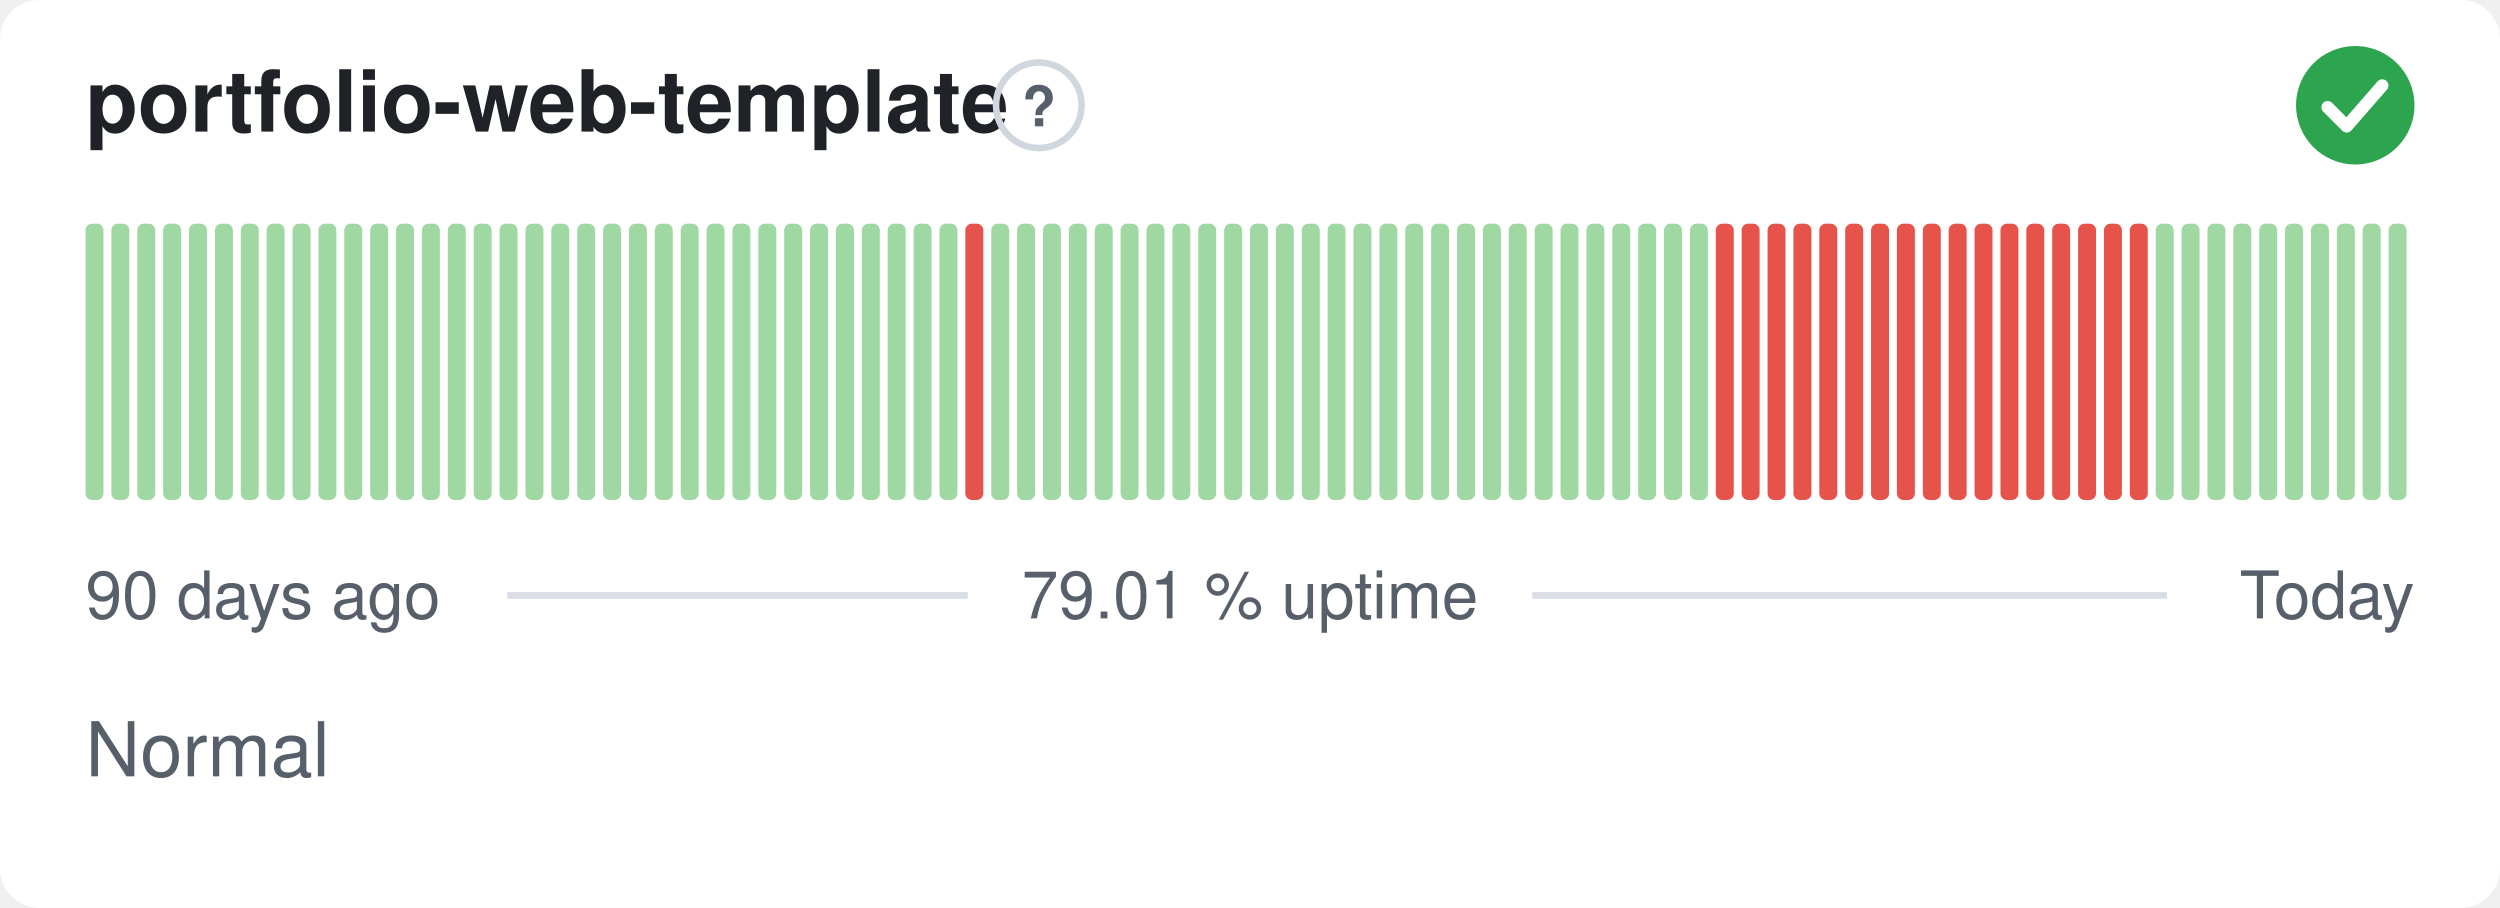
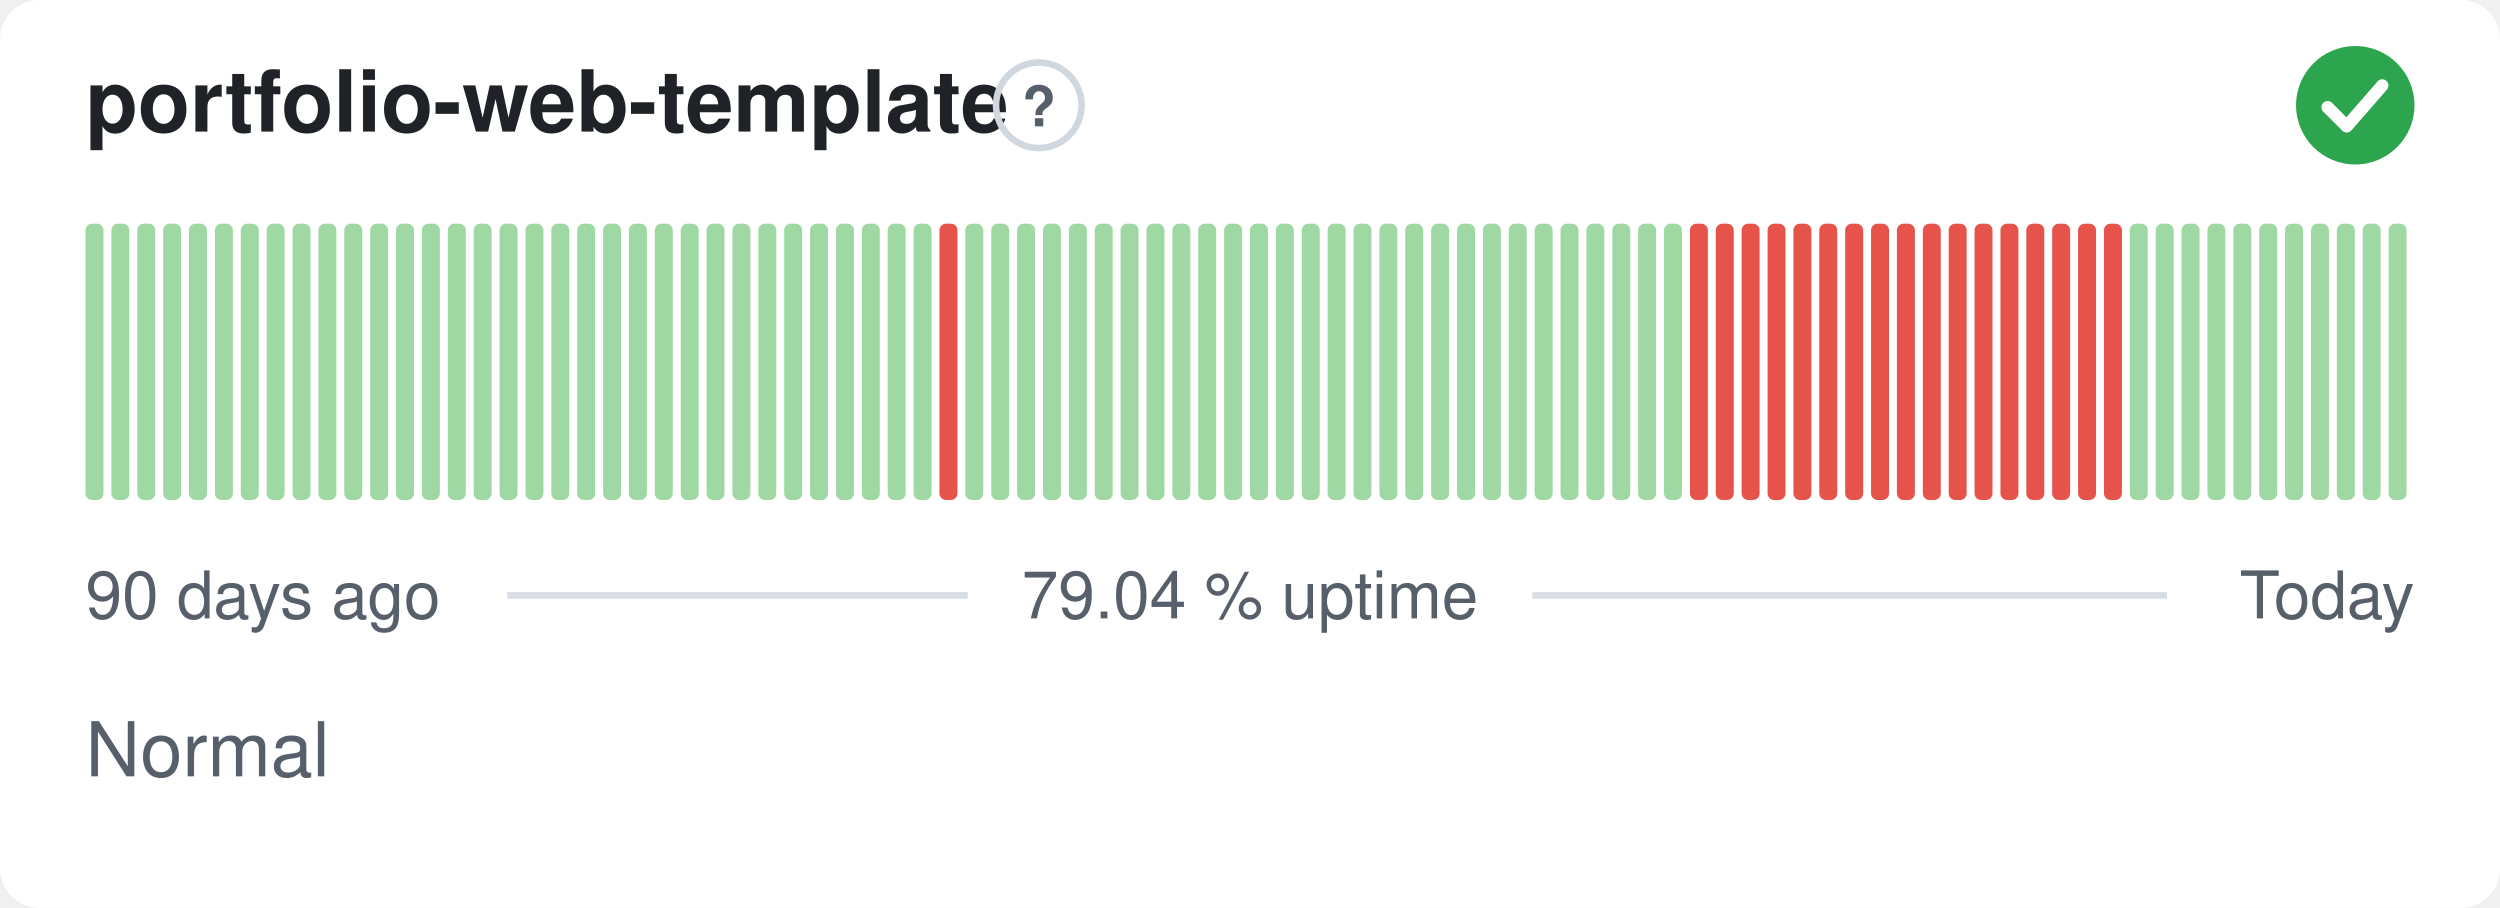
- <svg xmlns="http://www.w3.org/2000/svg" width="380" height="138" viewBox="0 0 380 138" role="img" aria-label="portfolio-web-template: Normal, 79.01 % uptime over the last 90 days" font-family="-apple-system,BlinkMacSystemFont,'Segoe UI',Helvetica,Arial,sans-serif">
+ <svg xmlns="http://www.w3.org/2000/svg" width="380" height="138" viewBox="0 0 380 138" role="img" aria-label="portfolio-web-template: Normal, 79.04 % uptime over the last 90 days" font-family="-apple-system,BlinkMacSystemFont,'Segoe UI',Helvetica,Arial,sans-serif">
  <style>
    @media (prefers-color-scheme: dark) {
      .bg { fill: #0d1117 }
      .title { fill: #e6edf3 }
      .muted { fill: #8b949e }
      .hint { stroke: #30363d }
      .rule { stroke: #30363d }
      .nodata { fill: #21262d }
    }
  </style>
  <rect class="bg" width="380" height="138" rx="6" fill="#ffffff" />
  <text class="title" x="13" y="20" font-size="13" font-weight="600" fill="#1f2328">portfolio-web-template</text>
  <circle class="hint" cx="157.9" cy="16" r="6.5" fill="none" stroke="#d0d7de" stroke-width="1" />
  <text class="muted" x="157.9" y="19.2" text-anchor="middle" font-size="8.5" font-weight="700" fill="#57606a">?</text>
  <circle cx="358" cy="16" r="9" fill="#2da44e" />
  <path d="M353.80 16.30l2.90 2.90 5.40 -6.20" fill="none" stroke="#fff" stroke-width="1.89" stroke-linecap="round" stroke-linejoin="round" />
  <rect x="13.00" y="34.00" width="2.73" height="42.00" rx="1" fill="#9fd8a3" />
  <rect x="16.93" y="34.00" width="2.73" height="42.00" rx="1" fill="#9fd8a3" />
  <rect x="20.87" y="34.00" width="2.73" height="42.00" rx="1" fill="#9fd8a3" />
  <rect x="24.80" y="34.00" width="2.73" height="42.00" rx="1" fill="#9fd8a3" />
  <rect x="28.73" y="34.00" width="2.73" height="42.00" rx="1" fill="#9fd8a3" />
  <rect x="32.67" y="34.00" width="2.73" height="42.00" rx="1" fill="#9fd8a3" />
  <rect x="36.60" y="34.00" width="2.73" height="42.00" rx="1" fill="#9fd8a3" />
  <rect x="40.53" y="34.00" width="2.73" height="42.00" rx="1" fill="#9fd8a3" />
  <rect x="44.47" y="34.00" width="2.73" height="42.00" rx="1" fill="#9fd8a3" />
  <rect x="48.40" y="34.00" width="2.73" height="42.00" rx="1" fill="#9fd8a3" />
  <rect x="52.33" y="34.00" width="2.73" height="42.00" rx="1" fill="#9fd8a3" />
  <rect x="56.27" y="34.00" width="2.73" height="42.00" rx="1" fill="#9fd8a3" />
  <rect x="60.20" y="34.00" width="2.73" height="42.00" rx="1" fill="#9fd8a3" />
  <rect x="64.13" y="34.00" width="2.73" height="42.00" rx="1" fill="#9fd8a3" />
  <rect x="68.07" y="34.00" width="2.73" height="42.00" rx="1" fill="#9fd8a3" />
  <rect x="72.00" y="34.00" width="2.73" height="42.00" rx="1" fill="#9fd8a3" />
  <rect x="75.93" y="34.00" width="2.73" height="42.00" rx="1" fill="#9fd8a3" />
  <rect x="79.87" y="34.00" width="2.73" height="42.00" rx="1" fill="#9fd8a3" />
  <rect x="83.80" y="34.00" width="2.73" height="42.00" rx="1" fill="#9fd8a3" />
  <rect x="87.73" y="34.00" width="2.73" height="42.00" rx="1" fill="#9fd8a3" />
  <rect x="91.67" y="34.00" width="2.73" height="42.00" rx="1" fill="#9fd8a3" />
  <rect x="95.60" y="34.00" width="2.73" height="42.00" rx="1" fill="#9fd8a3" />
  <rect x="99.53" y="34.00" width="2.73" height="42.00" rx="1" fill="#9fd8a3" />
  <rect x="103.47" y="34.00" width="2.73" height="42.00" rx="1" fill="#9fd8a3" />
  <rect x="107.40" y="34.00" width="2.73" height="42.00" rx="1" fill="#9fd8a3" />
  <rect x="111.33" y="34.00" width="2.73" height="42.00" rx="1" fill="#9fd8a3" />
  <rect x="115.27" y="34.00" width="2.73" height="42.00" rx="1" fill="#9fd8a3" />
  <rect x="119.20" y="34.00" width="2.73" height="42.00" rx="1" fill="#9fd8a3" />
  <rect x="123.13" y="34.00" width="2.73" height="42.00" rx="1" fill="#9fd8a3" />
  <rect x="127.07" y="34.00" width="2.73" height="42.00" rx="1" fill="#9fd8a3" />
  <rect x="131.00" y="34.00" width="2.73" height="42.00" rx="1" fill="#9fd8a3" />
  <rect x="134.93" y="34.00" width="2.73" height="42.00" rx="1" fill="#9fd8a3" />
  <rect x="138.87" y="34.00" width="2.73" height="42.00" rx="1" fill="#9fd8a3" />
-   <rect x="142.80" y="34.00" width="2.73" height="42.00" rx="1" fill="#9fd8a3" />
-   <rect x="146.73" y="34.00" width="2.73" height="42.00" rx="1" fill="#e5534b" />
+   <rect x="142.80" y="34.00" width="2.73" height="42.00" rx="1" fill="#e5534b" />
+   <rect x="146.73" y="34.00" width="2.73" height="42.00" rx="1" fill="#9fd8a3" />
  <rect x="150.67" y="34.00" width="2.73" height="42.00" rx="1" fill="#9fd8a3" />
  <rect x="154.60" y="34.00" width="2.73" height="42.00" rx="1" fill="#9fd8a3" />
  <rect x="158.53" y="34.00" width="2.73" height="42.00" rx="1" fill="#9fd8a3" />
  <rect x="162.47" y="34.00" width="2.73" height="42.00" rx="1" fill="#9fd8a3" />
  <rect x="166.40" y="34.00" width="2.73" height="42.00" rx="1" fill="#9fd8a3" />
  <rect x="170.33" y="34.00" width="2.73" height="42.00" rx="1" fill="#9fd8a3" />
  <rect x="174.27" y="34.00" width="2.73" height="42.00" rx="1" fill="#9fd8a3" />
  <rect x="178.20" y="34.00" width="2.73" height="42.00" rx="1" fill="#9fd8a3" />
  <rect x="182.13" y="34.00" width="2.73" height="42.00" rx="1" fill="#9fd8a3" />
  <rect x="186.07" y="34.00" width="2.73" height="42.00" rx="1" fill="#9fd8a3" />
  <rect x="190.00" y="34.00" width="2.73" height="42.00" rx="1" fill="#9fd8a3" />
  <rect x="193.93" y="34.00" width="2.73" height="42.00" rx="1" fill="#9fd8a3" />
  <rect x="197.87" y="34.00" width="2.73" height="42.00" rx="1" fill="#9fd8a3" />
  <rect x="201.80" y="34.00" width="2.73" height="42.00" rx="1" fill="#9fd8a3" />
  <rect x="205.73" y="34.00" width="2.73" height="42.00" rx="1" fill="#9fd8a3" />
  <rect x="209.67" y="34.00" width="2.73" height="42.00" rx="1" fill="#9fd8a3" />
  <rect x="213.60" y="34.00" width="2.73" height="42.00" rx="1" fill="#9fd8a3" />
  <rect x="217.53" y="34.00" width="2.73" height="42.00" rx="1" fill="#9fd8a3" />
  <rect x="221.47" y="34.00" width="2.73" height="42.00" rx="1" fill="#9fd8a3" />
  <rect x="225.40" y="34.00" width="2.73" height="42.00" rx="1" fill="#9fd8a3" />
  <rect x="229.33" y="34.00" width="2.73" height="42.00" rx="1" fill="#9fd8a3" />
  <rect x="233.27" y="34.00" width="2.73" height="42.00" rx="1" fill="#9fd8a3" />
  <rect x="237.20" y="34.00" width="2.73" height="42.00" rx="1" fill="#9fd8a3" />
  <rect x="241.13" y="34.00" width="2.73" height="42.00" rx="1" fill="#9fd8a3" />
  <rect x="245.07" y="34.00" width="2.73" height="42.00" rx="1" fill="#9fd8a3" />
  <rect x="249.00" y="34.00" width="2.73" height="42.00" rx="1" fill="#9fd8a3" />
  <rect x="252.93" y="34.00" width="2.73" height="42.00" rx="1" fill="#9fd8a3" />
-   <rect x="256.87" y="34.00" width="2.73" height="42.00" rx="1" fill="#9fd8a3" />
+   <rect x="256.87" y="34.00" width="2.73" height="42.00" rx="1" fill="#e5534b" />
  <rect x="260.80" y="34.00" width="2.73" height="42.00" rx="1" fill="#e5534b" />
  <rect x="264.73" y="34.00" width="2.73" height="42.00" rx="1" fill="#e5534b" />
  <rect x="268.67" y="34.00" width="2.73" height="42.00" rx="1" fill="#e5534b" />
  <rect x="272.60" y="34.00" width="2.73" height="42.00" rx="1" fill="#e5534b" />
  <rect x="276.53" y="34.00" width="2.73" height="42.00" rx="1" fill="#e5534b" />
  <rect x="280.47" y="34.00" width="2.73" height="42.00" rx="1" fill="#e5534b" />
  <rect x="284.40" y="34.00" width="2.73" height="42.00" rx="1" fill="#e5534b" />
  <rect x="288.33" y="34.00" width="2.73" height="42.00" rx="1" fill="#e5534b" />
  <rect x="292.27" y="34.00" width="2.73" height="42.00" rx="1" fill="#e5534b" />
  <rect x="296.20" y="34.00" width="2.73" height="42.00" rx="1" fill="#e5534b" />
  <rect x="300.13" y="34.00" width="2.73" height="42.00" rx="1" fill="#e5534b" />
  <rect x="304.07" y="34.00" width="2.73" height="42.00" rx="1" fill="#e5534b" />
  <rect x="308.00" y="34.00" width="2.73" height="42.00" rx="1" fill="#e5534b" />
  <rect x="311.93" y="34.00" width="2.73" height="42.00" rx="1" fill="#e5534b" />
  <rect x="315.87" y="34.00" width="2.73" height="42.00" rx="1" fill="#e5534b" />
  <rect x="319.80" y="34.00" width="2.73" height="42.00" rx="1" fill="#e5534b" />
-   <rect x="323.73" y="34.00" width="2.73" height="42.00" rx="1" fill="#e5534b" />
+   <rect x="323.73" y="34.00" width="2.73" height="42.00" rx="1" fill="#9fd8a3" />
  <rect x="327.67" y="34.00" width="2.73" height="42.00" rx="1" fill="#9fd8a3" />
  <rect x="331.60" y="34.00" width="2.73" height="42.00" rx="1" fill="#9fd8a3" />
  <rect x="335.53" y="34.00" width="2.73" height="42.00" rx="1" fill="#9fd8a3" />
  <rect x="339.47" y="34.00" width="2.73" height="42.00" rx="1" fill="#9fd8a3" />
  <rect x="343.40" y="34.00" width="2.73" height="42.00" rx="1" fill="#9fd8a3" />
  <rect x="347.33" y="34.00" width="2.73" height="42.00" rx="1" fill="#9fd8a3" />
  <rect x="351.27" y="34.00" width="2.73" height="42.00" rx="1" fill="#9fd8a3" />
  <rect x="355.20" y="34.00" width="2.73" height="42.00" rx="1" fill="#9fd8a3" />
  <rect x="359.13" y="34.00" width="2.73" height="42.00" rx="1" fill="#9fd8a3" />
  <rect x="363.07" y="34.00" width="2.73" height="42.00" rx="1" fill="#9fd8a3" />
  <text class="muted" x="13" y="94" font-size="10" fill="#57606a">90 days ago</text>
-   <text class="muted" x="190" y="94" text-anchor="middle" font-size="10" fill="#57606a">79.01 % uptime</text>
+   <text class="muted" x="190" y="94" text-anchor="middle" font-size="10" fill="#57606a">79.04 % uptime</text>
  <text class="muted" x="367" y="94" text-anchor="end" font-size="10" fill="#57606a">Today</text>
  <line class="rule" x1="77.1" y1="90.5" x2="147.1" y2="90.5" stroke="#d8dee4" stroke-width="1" />
  <line class="rule" x1="232.9" y1="90.5" x2="329.4" y2="90.5" stroke="#d8dee4" stroke-width="1" />
  <text class="muted" x="13" y="118" font-size="11.5" fill="#57606a">Normal</text>
</svg>
